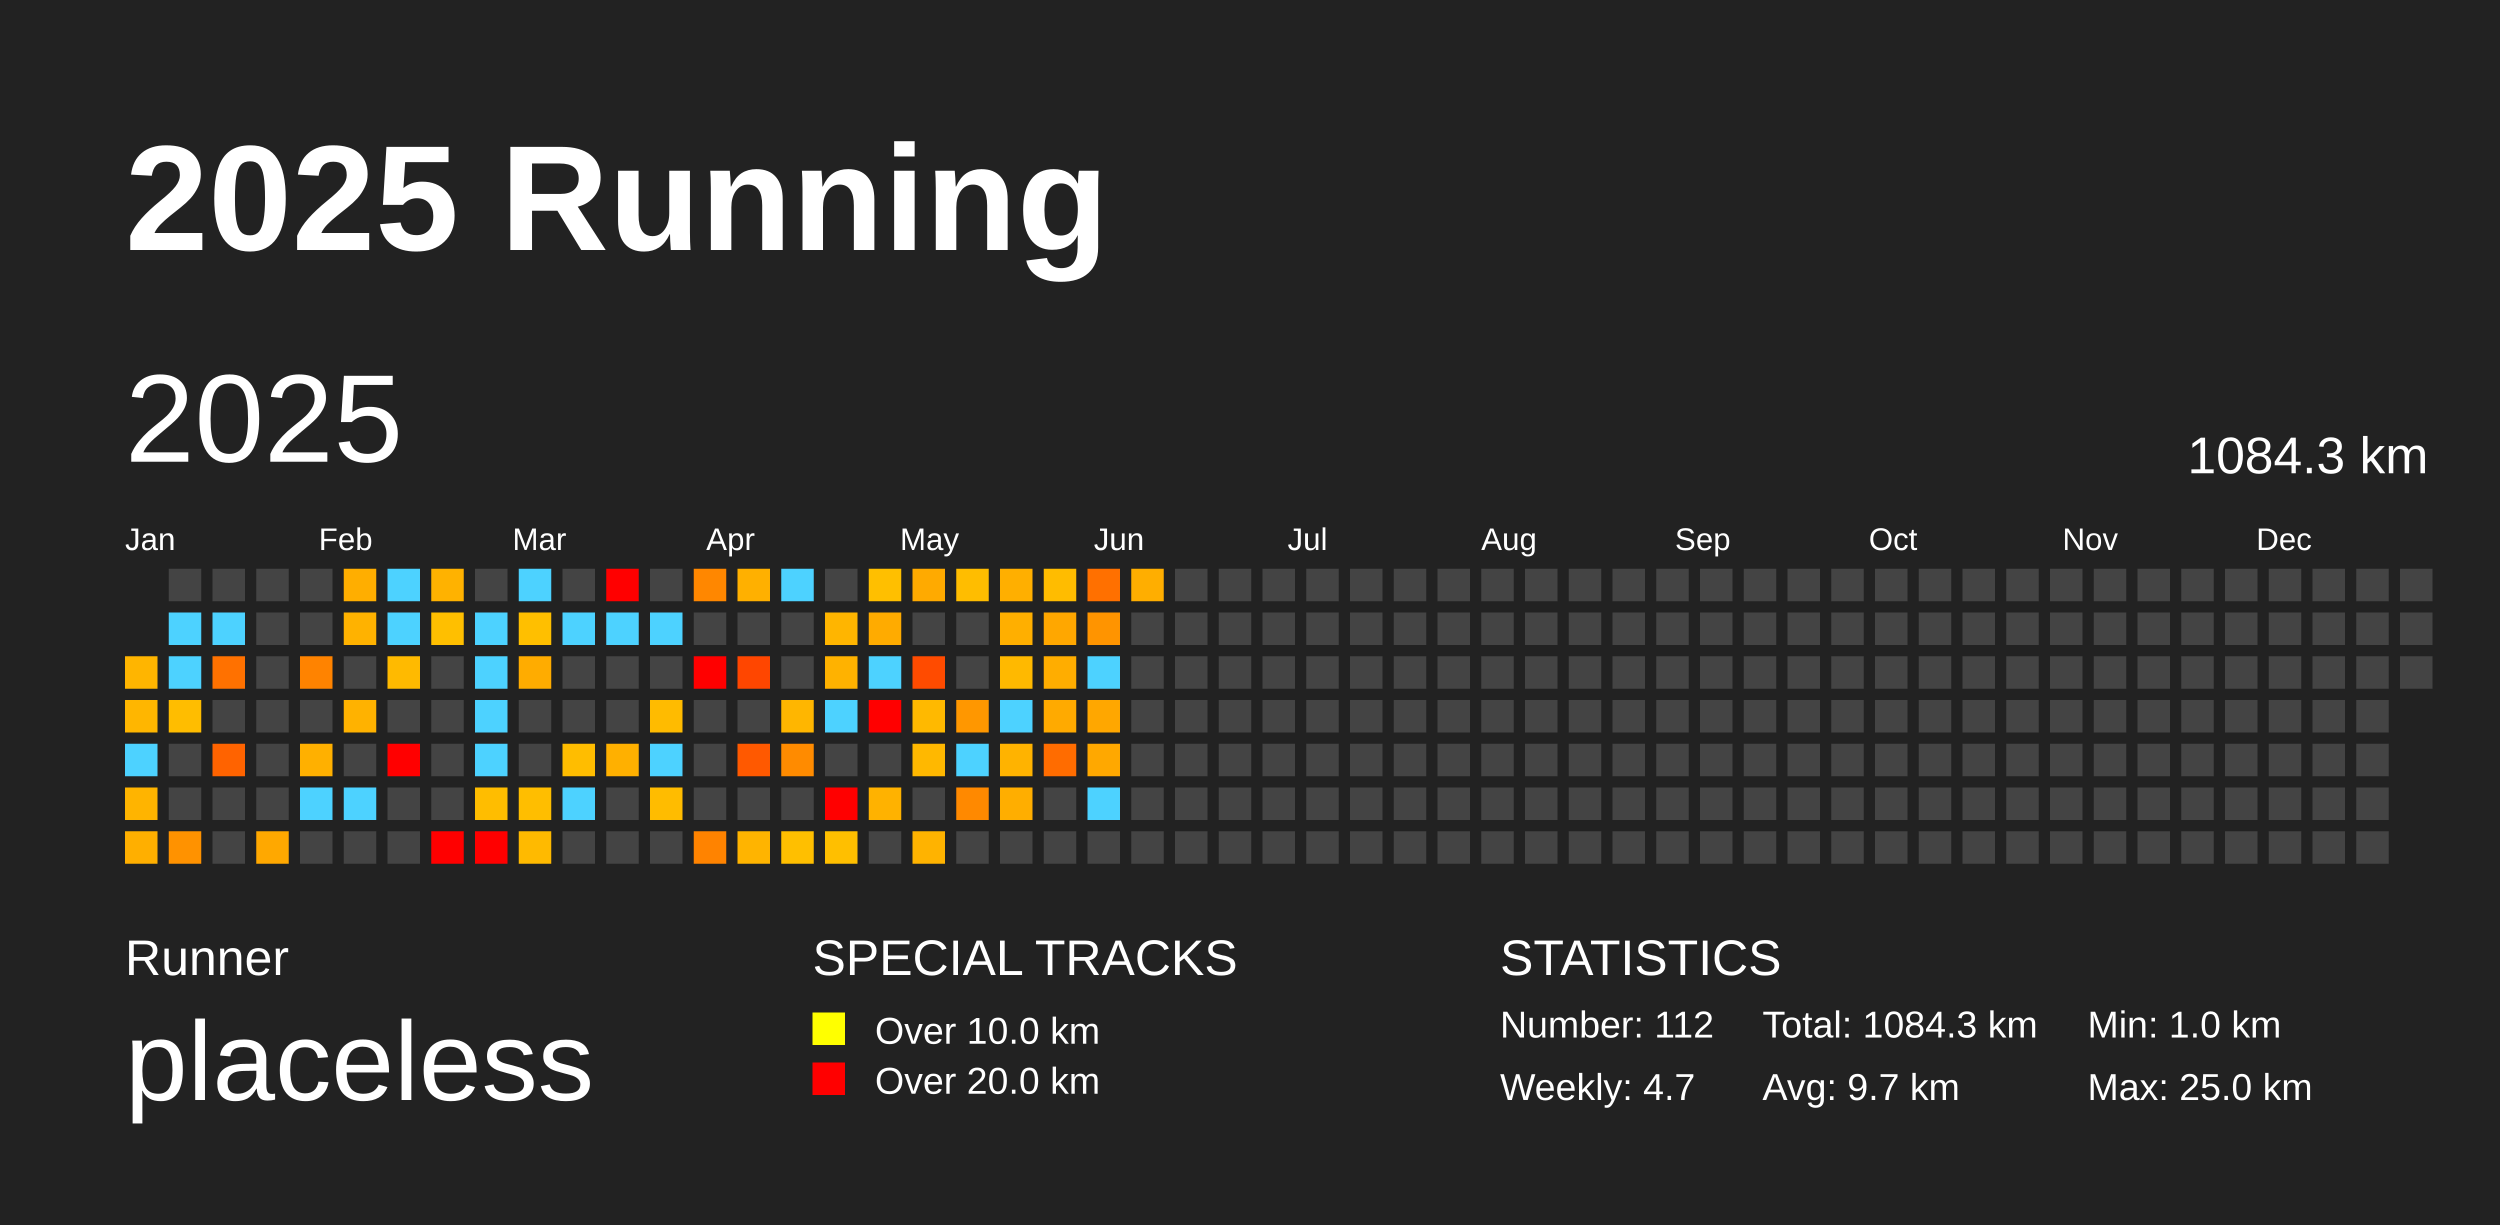
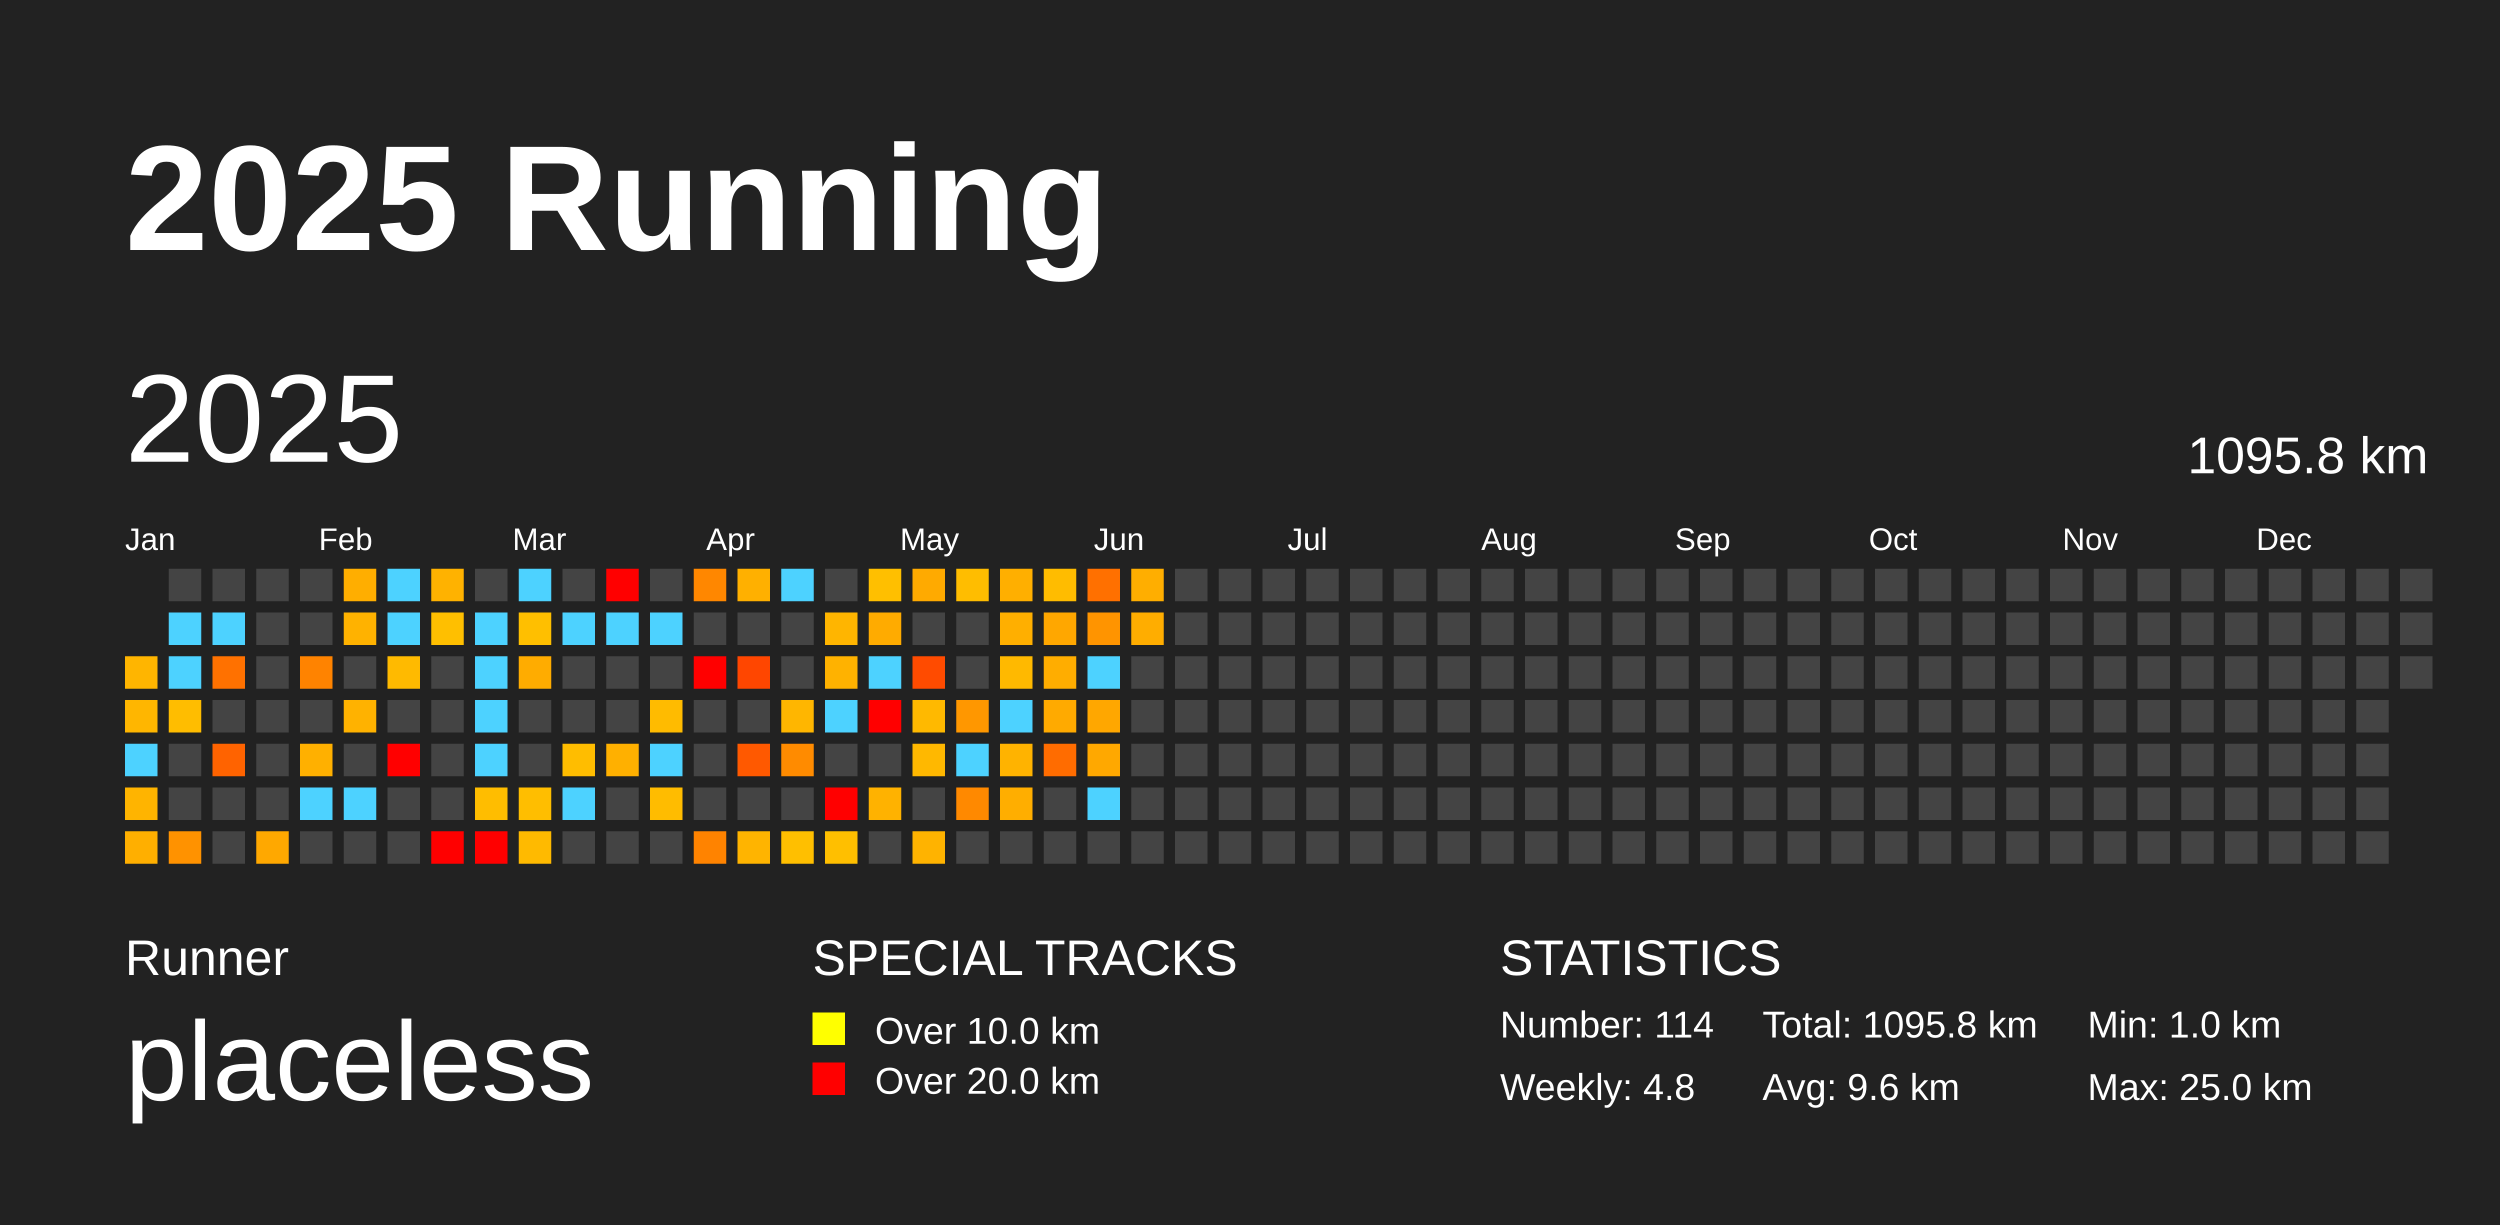
<svg xmlns="http://www.w3.org/2000/svg" baseProfile="full" height="98mm" version="1.1" viewBox="0,0,200,98" width="200mm">
  <defs />
  <rect fill="#222222" height="98" width="200" x="0" y="0" />
  <text fill="#FFFFFF" style="font-size:12px; font-family:Arial; font-weight:bold;" x="10" y="20">2025 Running</text>
  <text fill="#FFFFFF" style="font-size:4px; font-family:Arial" x="10" y="78">Runner</text>
  <text fill="#FFFFFF" style="font-size:9px; font-family:Arial" x="10" y="88">placeless</text>
  <text fill="#FFFFFF" style="font-size:4px; font-family:Arial" x="65" y="78">SPECIAL TRACKS</text>
  <rect fill="yellow" height="2.6" width="2.6" x="65" y="81" />
  <text fill="#FFFFFF" style="font-size:3px; font-family:Arial" x="70" y="83.5">Over 10.0 km</text>
  <rect fill="red" height="2.6" width="2.6" x="65" y="85" />
  <text fill="#FFFFFF" style="font-size:3px; font-family:Arial" x="70" y="87.5">Over 20.0 km</text>
  <text fill="#FFFFFF" style="font-size:4px; font-family:Arial" x="120" y="78">STATISTICS</text>
-   <text fill="#FFFFFF" style="font-size:3px; font-family:Arial" x="120" y="83">Number: 112</text>
-   <text fill="#FFFFFF" style="font-size:3px; font-family:Arial" x="120" y="88">Weekly: 4.7</text>
-   <text fill="#FFFFFF" style="font-size:3px; font-family:Arial" x="141" y="83">Total: 1084.3 km</text>
-   <text fill="#FFFFFF" style="font-size:3px; font-family:Arial" x="141" y="88">Avg: 9.7 km</text>
+   <text fill="#FFFFFF" style="font-size:3px; font-family:Arial" x="120" y="83">Number: 114</text>
+   <text fill="#FFFFFF" style="font-size:3px; font-family:Arial" x="120" y="88">Weekly: 4.8</text>
+   <text fill="#FFFFFF" style="font-size:3px; font-family:Arial" x="141" y="83">Total: 1095.8 km</text>
+   <text fill="#FFFFFF" style="font-size:3px; font-family:Arial" x="141" y="88">Avg: 9.6 km</text>
  <text fill="#FFFFFF" style="font-size:3px; font-family:Arial" x="167" y="83">Min: 1.0 km</text>
  <text fill="#FFFFFF" style="font-size:3px; font-family:Arial" x="167" y="88">Max: 25.0 km</text>
  <text dominant-baseline="hanging" fill="#FFFFFF" style="font-size:10.0px; font-family:Arial;" x="10" y="30">2025</text>
-   <text dominant-baseline="hanging" fill="#FFFFFF" style="font-size:4.125px; font-family:Arial;" x="175" y="35">1084.3 km</text>
+   <text dominant-baseline="hanging" fill="#FFFFFF" style="font-size:4.125px; font-family:Arial;" x="175" y="35">1095.8 km</text>
  <text fill="#FFFFFF" style="font-size:2.5px; font-family:Arial" x="10.0" y="44">Jan</text>
  <text fill="#FFFFFF" style="font-size:2.5px; font-family:Arial" x="25.5" y="44">Feb</text>
  <text fill="#FFFFFF" style="font-size:2.5px; font-family:Arial" x="41.0" y="44">Mar</text>
  <text fill="#FFFFFF" style="font-size:2.5px; font-family:Arial" x="56.5" y="44">Apr</text>
  <text fill="#FFFFFF" style="font-size:2.5px; font-family:Arial" x="72.0" y="44">May</text>
  <text fill="#FFFFFF" style="font-size:2.5px; font-family:Arial" x="87.5" y="44">Jun</text>
  <text fill="#FFFFFF" style="font-size:2.5px; font-family:Arial" x="103.0" y="44">Jul</text>
  <text fill="#FFFFFF" style="font-size:2.5px; font-family:Arial" x="118.5" y="44">Aug</text>
  <text fill="#FFFFFF" style="font-size:2.5px; font-family:Arial" x="134.0" y="44">Sep</text>
  <text fill="#FFFFFF" style="font-size:2.5px; font-family:Arial" x="149.5" y="44">Oct</text>
  <text fill="#FFFFFF" style="font-size:2.5px; font-family:Arial" x="165.0" y="44">Nov</text>
  <text fill="#FFFFFF" style="font-size:2.5px; font-family:Arial" x="180.5" y="44">Dec</text>
  <rect fill="#ffb500" height="2.6" width="2.6" x="10.0" y="52.5" />
  <rect fill="#ffb600" height="2.6" width="2.6" x="10.0" y="56.0" />
  <rect fill="#4dd2ff" height="2.6" width="2.6" x="10.0" y="59.5" />
  <rect fill="#ffb400" height="2.6" width="2.6" x="10.0" y="63.0" />
  <rect fill="#ffaf00" height="2.6" width="2.6" x="10.0" y="66.5" />
  <rect fill="#444444" height="2.6" width="2.6" x="13.5" y="45.5" />
  <rect fill="#4dd2ff" height="2.6" width="2.6" x="13.5" y="49.0" />
  <rect fill="#4dd2ff" height="2.6" width="2.6" x="13.5" y="52.5" />
  <rect fill="#ffbd00" height="2.6" width="2.6" x="13.5" y="56.0" />
  <rect fill="#444444" height="2.6" width="2.6" x="13.5" y="59.5" />
  <rect fill="#444444" height="2.6" width="2.6" x="13.5" y="63.0" />
  <rect fill="#ff9200" height="2.6" width="2.6" x="13.5" y="66.5" />
  <rect fill="#444444" height="2.6" width="2.6" x="17.0" y="45.5" />
  <rect fill="#4dd2ff" height="2.6" width="2.6" x="17.0" y="49.0" />
  <rect fill="#ff7100" height="2.6" width="2.6" x="17.0" y="52.5" />
  <rect fill="#444444" height="2.6" width="2.6" x="17.0" y="56.0" />
  <rect fill="#ff6300" height="2.6" width="2.6" x="17.0" y="59.5" />
  <rect fill="#444444" height="2.6" width="2.6" x="17.0" y="63.0" />
  <rect fill="#444444" height="2.6" width="2.6" x="17.0" y="66.5" />
  <rect fill="#444444" height="2.6" width="2.6" x="20.5" y="45.5" />
  <rect fill="#444444" height="2.6" width="2.6" x="20.5" y="49.0" />
  <rect fill="#444444" height="2.6" width="2.6" x="20.5" y="52.5" />
  <rect fill="#444444" height="2.6" width="2.6" x="20.5" y="56.0" />
  <rect fill="#444444" height="2.6" width="2.6" x="20.5" y="59.5" />
  <rect fill="#444444" height="2.6" width="2.6" x="20.5" y="63.0" />
  <rect fill="#ffa800" height="2.6" width="2.6" x="20.5" y="66.5" />
  <rect fill="#444444" height="2.6" width="2.6" x="24.0" y="45.5" />
  <rect fill="#444444" height="2.6" width="2.6" x="24.0" y="49.0" />
  <rect fill="#ff8300" height="2.6" width="2.6" x="24.0" y="52.5" />
  <rect fill="#444444" height="2.6" width="2.6" x="24.0" y="56.0" />
  <rect fill="#ffb000" height="2.6" width="2.6" x="24.0" y="59.5" />
  <rect fill="#4dd2ff" height="2.6" width="2.6" x="24.0" y="63.0" />
  <rect fill="#444444" height="2.6" width="2.6" x="24.0" y="66.5" />
  <rect fill="#ffae00" height="2.6" width="2.6" x="27.5" y="45.5" />
  <rect fill="#ffb200" height="2.6" width="2.6" x="27.5" y="49.0" />
  <rect fill="#444444" height="2.6" width="2.6" x="27.5" y="52.5" />
  <rect fill="#ffb200" height="2.6" width="2.6" x="27.5" y="56.0" />
  <rect fill="#444444" height="2.6" width="2.6" x="27.5" y="59.5" />
  <rect fill="#4dd2ff" height="2.6" width="2.6" x="27.5" y="63.0" />
  <rect fill="#444444" height="2.6" width="2.6" x="27.5" y="66.5" />
  <rect fill="#4dd2ff" height="2.6" width="2.6" x="31.0" y="45.5" />
  <rect fill="#4dd2ff" height="2.6" width="2.6" x="31.0" y="49.0" />
  <rect fill="#ffba00" height="2.6" width="2.6" x="31.0" y="52.5" />
  <rect fill="#444444" height="2.6" width="2.6" x="31.0" y="56.0" />
  <rect fill="red" height="2.6" width="2.6" x="31.0" y="59.5" />
  <rect fill="#444444" height="2.6" width="2.6" x="31.0" y="63.0" />
  <rect fill="#444444" height="2.6" width="2.6" x="31.0" y="66.5" />
  <rect fill="#ffb200" height="2.6" width="2.6" x="34.5" y="45.5" />
  <rect fill="#ffbf00" height="2.6" width="2.6" x="34.5" y="49.0" />
  <rect fill="#444444" height="2.6" width="2.6" x="34.5" y="52.5" />
  <rect fill="#444444" height="2.6" width="2.6" x="34.5" y="56.0" />
  <rect fill="#444444" height="2.6" width="2.6" x="34.5" y="59.5" />
  <rect fill="#444444" height="2.6" width="2.6" x="34.5" y="63.0" />
  <rect fill="red" height="2.6" width="2.6" x="34.5" y="66.5" />
  <rect fill="#444444" height="2.6" width="2.6" x="38.0" y="45.5" />
  <rect fill="#4dd2ff" height="2.6" width="2.6" x="38.0" y="49.0" />
  <rect fill="#4dd2ff" height="2.6" width="2.6" x="38.0" y="52.5" />
  <rect fill="#4dd2ff" height="2.6" width="2.6" x="38.0" y="56.0" />
  <rect fill="#4dd2ff" height="2.6" width="2.6" x="38.0" y="59.5" />
  <rect fill="#ffbd00" height="2.6" width="2.6" x="38.0" y="63.0" />
  <rect fill="red" height="2.6" width="2.6" x="38.0" y="66.5" />
  <rect fill="#4dd2ff" height="2.6" width="2.6" x="41.5" y="45.5" />
  <rect fill="#ffbf00" height="2.6" width="2.6" x="41.5" y="49.0" />
  <rect fill="#ffac00" height="2.6" width="2.6" x="41.5" y="52.5" />
  <rect fill="#444444" height="2.6" width="2.6" x="41.5" y="56.0" />
  <rect fill="#444444" height="2.6" width="2.6" x="41.5" y="59.5" />
  <rect fill="#ffbe00" height="2.6" width="2.6" x="41.5" y="63.0" />
  <rect fill="#ffba00" height="2.6" width="2.6" x="41.5" y="66.5" />
  <rect fill="#444444" height="2.6" width="2.6" x="45.0" y="45.5" />
  <rect fill="#4dd2ff" height="2.6" width="2.6" x="45.0" y="49.0" />
  <rect fill="#444444" height="2.6" width="2.6" x="45.0" y="52.5" />
  <rect fill="#444444" height="2.6" width="2.6" x="45.0" y="56.0" />
  <rect fill="#ffbd00" height="2.6" width="2.6" x="45.0" y="59.5" />
  <rect fill="#4dd2ff" height="2.6" width="2.6" x="45.0" y="63.0" />
  <rect fill="#444444" height="2.6" width="2.6" x="45.0" y="66.5" />
  <rect fill="red" height="2.6" width="2.6" x="48.5" y="45.5" />
  <rect fill="#4dd2ff" height="2.6" width="2.6" x="48.5" y="49.0" />
  <rect fill="#444444" height="2.6" width="2.6" x="48.5" y="52.5" />
  <rect fill="#444444" height="2.6" width="2.6" x="48.5" y="56.0" />
  <rect fill="#ffb000" height="2.6" width="2.6" x="48.5" y="59.5" />
  <rect fill="#444444" height="2.6" width="2.6" x="48.5" y="63.0" />
  <rect fill="#444444" height="2.6" width="2.6" x="48.5" y="66.5" />
  <rect fill="#444444" height="2.6" width="2.6" x="52.0" y="45.5" />
  <rect fill="#4dd2ff" height="2.6" width="2.6" x="52.0" y="49.0" />
  <rect fill="#444444" height="2.6" width="2.6" x="52.0" y="52.5" />
  <rect fill="#ffbb00" height="2.6" width="2.6" x="52.0" y="56.0" />
  <rect fill="#4dd2ff" height="2.6" width="2.6" x="52.0" y="59.5" />
  <rect fill="#ffbc00" height="2.6" width="2.6" x="52.0" y="63.0" />
  <rect fill="#444444" height="2.6" width="2.6" x="52.0" y="66.5" />
  <rect fill="#ff8700" height="2.6" width="2.6" x="55.5" y="45.5" />
  <rect fill="#444444" height="2.6" width="2.6" x="55.5" y="49.0" />
  <rect fill="red" height="2.6" width="2.6" x="55.5" y="52.5" />
  <rect fill="#444444" height="2.6" width="2.6" x="55.5" y="56.0" />
  <rect fill="#444444" height="2.6" width="2.6" x="55.5" y="59.5" />
  <rect fill="#444444" height="2.6" width="2.6" x="55.5" y="63.0" />
  <rect fill="#ff8300" height="2.6" width="2.6" x="55.5" y="66.5" />
  <rect fill="#ffb000" height="2.6" width="2.6" x="59.0" y="45.5" />
  <rect fill="#444444" height="2.6" width="2.6" x="59.0" y="49.0" />
  <rect fill="#ff4600" height="2.6" width="2.6" x="59.0" y="52.5" />
  <rect fill="#444444" height="2.6" width="2.6" x="59.0" y="56.0" />
  <rect fill="#ff5900" height="2.6" width="2.6" x="59.0" y="59.5" />
  <rect fill="#444444" height="2.6" width="2.6" x="59.0" y="63.0" />
  <rect fill="#ffb400" height="2.6" width="2.6" x="59.0" y="66.5" />
  <rect fill="#4dd2ff" height="2.6" width="2.6" x="62.5" y="45.5" />
  <rect fill="#444444" height="2.6" width="2.6" x="62.5" y="49.0" />
  <rect fill="#444444" height="2.6" width="2.6" x="62.5" y="52.5" />
  <rect fill="#ffb600" height="2.6" width="2.6" x="62.5" y="56.0" />
  <rect fill="#ff8b00" height="2.6" width="2.6" x="62.5" y="59.5" />
  <rect fill="#444444" height="2.6" width="2.6" x="62.5" y="63.0" />
  <rect fill="#ffbf00" height="2.6" width="2.6" x="62.5" y="66.5" />
  <rect fill="#444444" height="2.6" width="2.6" x="66.0" y="45.5" />
  <rect fill="#ffb500" height="2.6" width="2.6" x="66.0" y="49.0" />
  <rect fill="#ffb200" height="2.6" width="2.6" x="66.0" y="52.5" />
  <rect fill="#4dd2ff" height="2.6" width="2.6" x="66.0" y="56.0" />
  <rect fill="#444444" height="2.6" width="2.6" x="66.0" y="59.5" />
  <rect fill="red" height="2.6" width="2.6" x="66.0" y="63.0" />
  <rect fill="#ffbf00" height="2.6" width="2.6" x="66.0" y="66.5" />
  <rect fill="#ffbf00" height="2.6" width="2.6" x="69.5" y="45.5" />
  <rect fill="#ffab00" height="2.6" width="2.6" x="69.5" y="49.0" />
  <rect fill="#4dd2ff" height="2.6" width="2.6" x="69.5" y="52.5" />
  <rect fill="red" height="2.6" width="2.6" x="69.5" y="56.0" />
  <rect fill="#444444" height="2.6" width="2.6" x="69.5" y="59.5" />
  <rect fill="#ffb200" height="2.6" width="2.6" x="69.5" y="63.0" />
  <rect fill="#444444" height="2.6" width="2.6" x="69.5" y="66.5" />
  <rect fill="#ffaa00" height="2.6" width="2.6" x="73.0" y="45.5" />
  <rect fill="#444444" height="2.6" width="2.6" x="73.0" y="49.0" />
  <rect fill="#ff4b00" height="2.6" width="2.6" x="73.0" y="52.5" />
  <rect fill="#ffb900" height="2.6" width="2.6" x="73.0" y="56.0" />
  <rect fill="#ffb800" height="2.6" width="2.6" x="73.0" y="59.5" />
  <rect fill="#444444" height="2.6" width="2.6" x="73.0" y="63.0" />
  <rect fill="#ffb300" height="2.6" width="2.6" x="73.0" y="66.5" />
  <rect fill="#ffbd00" height="2.6" width="2.6" x="76.5" y="45.5" />
  <rect fill="#444444" height="2.6" width="2.6" x="76.5" y="49.0" />
  <rect fill="#444444" height="2.6" width="2.6" x="76.5" y="52.5" />
  <rect fill="#ff9700" height="2.6" width="2.6" x="76.5" y="56.0" />
  <rect fill="#4dd2ff" height="2.6" width="2.6" x="76.5" y="59.5" />
  <rect fill="#ff8900" height="2.6" width="2.6" x="76.5" y="63.0" />
  <rect fill="#444444" height="2.6" width="2.6" x="76.5" y="66.5" />
  <rect fill="#ffaf00" height="2.6" width="2.6" x="80.0" y="45.5" />
  <rect fill="#ffaf00" height="2.6" width="2.6" x="80.0" y="49.0" />
  <rect fill="#ffb900" height="2.6" width="2.6" x="80.0" y="52.5" />
  <rect fill="#4dd2ff" height="2.6" width="2.6" x="80.0" y="56.0" />
  <rect fill="#ffb300" height="2.6" width="2.6" x="80.0" y="59.5" />
  <rect fill="#ffae00" height="2.6" width="2.6" x="80.0" y="63.0" />
  <rect fill="#444444" height="2.6" width="2.6" x="80.0" y="66.5" />
  <rect fill="#ffbc00" height="2.6" width="2.6" x="83.5" y="45.5" />
  <rect fill="#ffa700" height="2.6" width="2.6" x="83.5" y="49.0" />
  <rect fill="#ffad00" height="2.6" width="2.6" x="83.5" y="52.5" />
  <rect fill="#ffaa00" height="2.6" width="2.6" x="83.5" y="56.0" />
  <rect fill="#ff6c00" height="2.6" width="2.6" x="83.5" y="59.5" />
  <rect fill="#444444" height="2.6" width="2.6" x="83.5" y="63.0" />
  <rect fill="#444444" height="2.6" width="2.6" x="83.5" y="66.5" />
  <rect fill="#ff7000" height="2.6" width="2.6" x="87.0" y="45.5" />
  <rect fill="#ff9400" height="2.6" width="2.6" x="87.0" y="49.0" />
  <rect fill="#4dd2ff" height="2.6" width="2.6" x="87.0" y="52.5" />
  <rect fill="#ffa700" height="2.6" width="2.6" x="87.0" y="56.0" />
  <rect fill="#ffa800" height="2.6" width="2.6" x="87.0" y="59.5" />
  <rect fill="#4dd2ff" height="2.6" width="2.6" x="87.0" y="63.0" />
  <rect fill="#444444" height="2.6" width="2.6" x="87.0" y="66.5" />
  <rect fill="#ffae00" height="2.6" width="2.6" x="90.5" y="45.5" />
-   <rect fill="#444444" height="2.6" width="2.6" x="90.5" y="49.0" />
+   <rect fill="#ffad00" height="2.6" width="2.6" x="90.5" y="49.0" />
  <rect fill="#444444" height="2.6" width="2.6" x="90.5" y="52.5" />
  <rect fill="#444444" height="2.6" width="2.6" x="90.5" y="56.0" />
  <rect fill="#444444" height="2.6" width="2.6" x="90.5" y="59.5" />
  <rect fill="#444444" height="2.6" width="2.6" x="90.5" y="63.0" />
  <rect fill="#444444" height="2.6" width="2.6" x="90.5" y="66.5" />
  <rect fill="#444444" height="2.6" width="2.6" x="94.0" y="45.5" />
  <rect fill="#444444" height="2.6" width="2.6" x="94.0" y="49.0" />
  <rect fill="#444444" height="2.6" width="2.6" x="94.0" y="52.5" />
  <rect fill="#444444" height="2.6" width="2.6" x="94.0" y="56.0" />
  <rect fill="#444444" height="2.6" width="2.6" x="94.0" y="59.5" />
  <rect fill="#444444" height="2.6" width="2.6" x="94.0" y="63.0" />
  <rect fill="#444444" height="2.6" width="2.6" x="94.0" y="66.5" />
  <rect fill="#444444" height="2.6" width="2.6" x="97.5" y="45.5" />
  <rect fill="#444444" height="2.6" width="2.6" x="97.5" y="49.0" />
  <rect fill="#444444" height="2.6" width="2.6" x="97.5" y="52.5" />
  <rect fill="#444444" height="2.6" width="2.6" x="97.5" y="56.0" />
  <rect fill="#444444" height="2.6" width="2.6" x="97.5" y="59.5" />
  <rect fill="#444444" height="2.6" width="2.6" x="97.5" y="63.0" />
  <rect fill="#444444" height="2.6" width="2.6" x="97.5" y="66.5" />
  <rect fill="#444444" height="2.6" width="2.6" x="101.0" y="45.5" />
  <rect fill="#444444" height="2.6" width="2.6" x="101.0" y="49.0" />
  <rect fill="#444444" height="2.6" width="2.6" x="101.0" y="52.5" />
  <rect fill="#444444" height="2.6" width="2.6" x="101.0" y="56.0" />
  <rect fill="#444444" height="2.6" width="2.6" x="101.0" y="59.5" />
  <rect fill="#444444" height="2.6" width="2.6" x="101.0" y="63.0" />
  <rect fill="#444444" height="2.6" width="2.6" x="101.0" y="66.5" />
  <rect fill="#444444" height="2.6" width="2.6" x="104.5" y="45.5" />
  <rect fill="#444444" height="2.6" width="2.6" x="104.5" y="49.0" />
  <rect fill="#444444" height="2.6" width="2.6" x="104.5" y="52.5" />
  <rect fill="#444444" height="2.6" width="2.6" x="104.5" y="56.0" />
  <rect fill="#444444" height="2.6" width="2.6" x="104.5" y="59.5" />
  <rect fill="#444444" height="2.6" width="2.6" x="104.5" y="63.0" />
  <rect fill="#444444" height="2.6" width="2.6" x="104.5" y="66.5" />
  <rect fill="#444444" height="2.6" width="2.6" x="108.0" y="45.5" />
  <rect fill="#444444" height="2.6" width="2.6" x="108.0" y="49.0" />
  <rect fill="#444444" height="2.6" width="2.6" x="108.0" y="52.5" />
  <rect fill="#444444" height="2.6" width="2.6" x="108.0" y="56.0" />
  <rect fill="#444444" height="2.6" width="2.6" x="108.0" y="59.5" />
  <rect fill="#444444" height="2.6" width="2.6" x="108.0" y="63.0" />
  <rect fill="#444444" height="2.6" width="2.6" x="108.0" y="66.5" />
  <rect fill="#444444" height="2.6" width="2.6" x="111.5" y="45.5" />
  <rect fill="#444444" height="2.6" width="2.6" x="111.5" y="49.0" />
  <rect fill="#444444" height="2.6" width="2.6" x="111.5" y="52.5" />
  <rect fill="#444444" height="2.6" width="2.6" x="111.5" y="56.0" />
  <rect fill="#444444" height="2.6" width="2.6" x="111.5" y="59.5" />
  <rect fill="#444444" height="2.6" width="2.6" x="111.5" y="63.0" />
  <rect fill="#444444" height="2.6" width="2.6" x="111.5" y="66.5" />
  <rect fill="#444444" height="2.6" width="2.6" x="115.0" y="45.5" />
  <rect fill="#444444" height="2.6" width="2.6" x="115.0" y="49.0" />
  <rect fill="#444444" height="2.6" width="2.6" x="115.0" y="52.5" />
  <rect fill="#444444" height="2.6" width="2.6" x="115.0" y="56.0" />
  <rect fill="#444444" height="2.6" width="2.6" x="115.0" y="59.5" />
  <rect fill="#444444" height="2.6" width="2.6" x="115.0" y="63.0" />
  <rect fill="#444444" height="2.6" width="2.6" x="115.0" y="66.5" />
  <rect fill="#444444" height="2.6" width="2.6" x="118.5" y="45.5" />
  <rect fill="#444444" height="2.6" width="2.6" x="118.5" y="49.0" />
  <rect fill="#444444" height="2.6" width="2.6" x="118.5" y="52.5" />
  <rect fill="#444444" height="2.6" width="2.6" x="118.5" y="56.0" />
  <rect fill="#444444" height="2.6" width="2.6" x="118.5" y="59.5" />
  <rect fill="#444444" height="2.6" width="2.6" x="118.5" y="63.0" />
  <rect fill="#444444" height="2.6" width="2.6" x="118.5" y="66.5" />
  <rect fill="#444444" height="2.6" width="2.6" x="122.0" y="45.5" />
  <rect fill="#444444" height="2.6" width="2.6" x="122.0" y="49.0" />
  <rect fill="#444444" height="2.6" width="2.6" x="122.0" y="52.5" />
  <rect fill="#444444" height="2.6" width="2.6" x="122.0" y="56.0" />
  <rect fill="#444444" height="2.6" width="2.6" x="122.0" y="59.5" />
  <rect fill="#444444" height="2.6" width="2.6" x="122.0" y="63.0" />
  <rect fill="#444444" height="2.6" width="2.6" x="122.0" y="66.5" />
  <rect fill="#444444" height="2.6" width="2.6" x="125.5" y="45.5" />
  <rect fill="#444444" height="2.6" width="2.6" x="125.5" y="49.0" />
  <rect fill="#444444" height="2.6" width="2.6" x="125.5" y="52.5" />
  <rect fill="#444444" height="2.6" width="2.6" x="125.5" y="56.0" />
  <rect fill="#444444" height="2.6" width="2.6" x="125.5" y="59.5" />
  <rect fill="#444444" height="2.6" width="2.6" x="125.5" y="63.0" />
  <rect fill="#444444" height="2.6" width="2.6" x="125.5" y="66.5" />
  <rect fill="#444444" height="2.6" width="2.6" x="129.0" y="45.5" />
  <rect fill="#444444" height="2.6" width="2.6" x="129.0" y="49.0" />
  <rect fill="#444444" height="2.6" width="2.6" x="129.0" y="52.5" />
  <rect fill="#444444" height="2.6" width="2.6" x="129.0" y="56.0" />
  <rect fill="#444444" height="2.6" width="2.6" x="129.0" y="59.5" />
  <rect fill="#444444" height="2.6" width="2.6" x="129.0" y="63.0" />
  <rect fill="#444444" height="2.6" width="2.6" x="129.0" y="66.5" />
  <rect fill="#444444" height="2.6" width="2.6" x="132.5" y="45.5" />
  <rect fill="#444444" height="2.6" width="2.6" x="132.5" y="49.0" />
  <rect fill="#444444" height="2.6" width="2.6" x="132.5" y="52.5" />
  <rect fill="#444444" height="2.6" width="2.6" x="132.5" y="56.0" />
  <rect fill="#444444" height="2.6" width="2.6" x="132.5" y="59.5" />
  <rect fill="#444444" height="2.6" width="2.6" x="132.5" y="63.0" />
  <rect fill="#444444" height="2.6" width="2.6" x="132.5" y="66.5" />
  <rect fill="#444444" height="2.6" width="2.6" x="136.0" y="45.5" />
  <rect fill="#444444" height="2.6" width="2.6" x="136.0" y="49.0" />
  <rect fill="#444444" height="2.6" width="2.6" x="136.0" y="52.5" />
  <rect fill="#444444" height="2.6" width="2.6" x="136.0" y="56.0" />
  <rect fill="#444444" height="2.6" width="2.6" x="136.0" y="59.5" />
  <rect fill="#444444" height="2.6" width="2.6" x="136.0" y="63.0" />
  <rect fill="#444444" height="2.6" width="2.6" x="136.0" y="66.5" />
  <rect fill="#444444" height="2.6" width="2.6" x="139.5" y="45.5" />
  <rect fill="#444444" height="2.6" width="2.6" x="139.5" y="49.0" />
  <rect fill="#444444" height="2.6" width="2.6" x="139.5" y="52.5" />
  <rect fill="#444444" height="2.6" width="2.6" x="139.5" y="56.0" />
  <rect fill="#444444" height="2.6" width="2.6" x="139.5" y="59.5" />
  <rect fill="#444444" height="2.6" width="2.6" x="139.5" y="63.0" />
  <rect fill="#444444" height="2.6" width="2.6" x="139.5" y="66.5" />
  <rect fill="#444444" height="2.6" width="2.6" x="143.0" y="45.5" />
  <rect fill="#444444" height="2.6" width="2.6" x="143.0" y="49.0" />
  <rect fill="#444444" height="2.6" width="2.6" x="143.0" y="52.5" />
  <rect fill="#444444" height="2.6" width="2.6" x="143.0" y="56.0" />
  <rect fill="#444444" height="2.6" width="2.6" x="143.0" y="59.5" />
  <rect fill="#444444" height="2.6" width="2.6" x="143.0" y="63.0" />
  <rect fill="#444444" height="2.6" width="2.6" x="143.0" y="66.5" />
  <rect fill="#444444" height="2.6" width="2.6" x="146.5" y="45.5" />
  <rect fill="#444444" height="2.6" width="2.6" x="146.5" y="49.0" />
  <rect fill="#444444" height="2.6" width="2.6" x="146.5" y="52.5" />
  <rect fill="#444444" height="2.6" width="2.6" x="146.5" y="56.0" />
  <rect fill="#444444" height="2.6" width="2.6" x="146.5" y="59.5" />
  <rect fill="#444444" height="2.6" width="2.6" x="146.5" y="63.0" />
  <rect fill="#444444" height="2.6" width="2.6" x="146.5" y="66.5" />
  <rect fill="#444444" height="2.6" width="2.6" x="150.0" y="45.5" />
  <rect fill="#444444" height="2.6" width="2.6" x="150.0" y="49.0" />
  <rect fill="#444444" height="2.6" width="2.6" x="150.0" y="52.5" />
  <rect fill="#444444" height="2.6" width="2.6" x="150.0" y="56.0" />
  <rect fill="#444444" height="2.6" width="2.6" x="150.0" y="59.5" />
  <rect fill="#444444" height="2.6" width="2.6" x="150.0" y="63.0" />
  <rect fill="#444444" height="2.6" width="2.6" x="150.0" y="66.5" />
  <rect fill="#444444" height="2.6" width="2.6" x="153.5" y="45.5" />
  <rect fill="#444444" height="2.6" width="2.6" x="153.5" y="49.0" />
  <rect fill="#444444" height="2.6" width="2.6" x="153.5" y="52.5" />
  <rect fill="#444444" height="2.6" width="2.6" x="153.5" y="56.0" />
  <rect fill="#444444" height="2.6" width="2.6" x="153.5" y="59.5" />
  <rect fill="#444444" height="2.6" width="2.6" x="153.5" y="63.0" />
  <rect fill="#444444" height="2.6" width="2.6" x="153.5" y="66.5" />
  <rect fill="#444444" height="2.6" width="2.6" x="157.0" y="45.5" />
  <rect fill="#444444" height="2.6" width="2.6" x="157.0" y="49.0" />
  <rect fill="#444444" height="2.6" width="2.6" x="157.0" y="52.5" />
  <rect fill="#444444" height="2.6" width="2.6" x="157.0" y="56.0" />
  <rect fill="#444444" height="2.6" width="2.6" x="157.0" y="59.5" />
  <rect fill="#444444" height="2.6" width="2.6" x="157.0" y="63.0" />
  <rect fill="#444444" height="2.6" width="2.6" x="157.0" y="66.5" />
  <rect fill="#444444" height="2.6" width="2.6" x="160.5" y="45.5" />
  <rect fill="#444444" height="2.6" width="2.6" x="160.5" y="49.0" />
  <rect fill="#444444" height="2.6" width="2.6" x="160.5" y="52.5" />
  <rect fill="#444444" height="2.6" width="2.6" x="160.5" y="56.0" />
  <rect fill="#444444" height="2.6" width="2.6" x="160.5" y="59.5" />
  <rect fill="#444444" height="2.6" width="2.6" x="160.5" y="63.0" />
  <rect fill="#444444" height="2.6" width="2.6" x="160.5" y="66.5" />
  <rect fill="#444444" height="2.6" width="2.6" x="164.0" y="45.5" />
  <rect fill="#444444" height="2.6" width="2.6" x="164.0" y="49.0" />
  <rect fill="#444444" height="2.6" width="2.6" x="164.0" y="52.5" />
  <rect fill="#444444" height="2.6" width="2.6" x="164.0" y="56.0" />
  <rect fill="#444444" height="2.6" width="2.6" x="164.0" y="59.5" />
  <rect fill="#444444" height="2.6" width="2.6" x="164.0" y="63.0" />
  <rect fill="#444444" height="2.6" width="2.6" x="164.0" y="66.5" />
  <rect fill="#444444" height="2.6" width="2.6" x="167.5" y="45.5" />
  <rect fill="#444444" height="2.6" width="2.6" x="167.5" y="49.0" />
  <rect fill="#444444" height="2.6" width="2.6" x="167.5" y="52.5" />
  <rect fill="#444444" height="2.6" width="2.6" x="167.5" y="56.0" />
  <rect fill="#444444" height="2.6" width="2.6" x="167.5" y="59.5" />
  <rect fill="#444444" height="2.6" width="2.6" x="167.5" y="63.0" />
  <rect fill="#444444" height="2.6" width="2.6" x="167.5" y="66.5" />
  <rect fill="#444444" height="2.6" width="2.6" x="171.0" y="45.5" />
  <rect fill="#444444" height="2.6" width="2.6" x="171.0" y="49.0" />
  <rect fill="#444444" height="2.6" width="2.6" x="171.0" y="52.5" />
  <rect fill="#444444" height="2.6" width="2.6" x="171.0" y="56.0" />
  <rect fill="#444444" height="2.6" width="2.6" x="171.0" y="59.5" />
  <rect fill="#444444" height="2.6" width="2.6" x="171.0" y="63.0" />
  <rect fill="#444444" height="2.6" width="2.6" x="171.0" y="66.5" />
  <rect fill="#444444" height="2.6" width="2.6" x="174.5" y="45.5" />
  <rect fill="#444444" height="2.6" width="2.6" x="174.5" y="49.0" />
  <rect fill="#444444" height="2.6" width="2.6" x="174.5" y="52.5" />
  <rect fill="#444444" height="2.6" width="2.6" x="174.5" y="56.0" />
  <rect fill="#444444" height="2.6" width="2.6" x="174.5" y="59.5" />
  <rect fill="#444444" height="2.6" width="2.6" x="174.5" y="63.0" />
  <rect fill="#444444" height="2.6" width="2.6" x="174.5" y="66.5" />
  <rect fill="#444444" height="2.6" width="2.6" x="178.0" y="45.5" />
  <rect fill="#444444" height="2.6" width="2.6" x="178.0" y="49.0" />
  <rect fill="#444444" height="2.6" width="2.6" x="178.0" y="52.5" />
  <rect fill="#444444" height="2.6" width="2.6" x="178.0" y="56.0" />
  <rect fill="#444444" height="2.6" width="2.6" x="178.0" y="59.5" />
  <rect fill="#444444" height="2.6" width="2.6" x="178.0" y="63.0" />
  <rect fill="#444444" height="2.6" width="2.6" x="178.0" y="66.5" />
  <rect fill="#444444" height="2.6" width="2.6" x="181.5" y="45.5" />
  <rect fill="#444444" height="2.6" width="2.6" x="181.5" y="49.0" />
  <rect fill="#444444" height="2.6" width="2.6" x="181.5" y="52.5" />
  <rect fill="#444444" height="2.6" width="2.6" x="181.5" y="56.0" />
  <rect fill="#444444" height="2.6" width="2.6" x="181.5" y="59.5" />
  <rect fill="#444444" height="2.6" width="2.6" x="181.5" y="63.0" />
  <rect fill="#444444" height="2.6" width="2.6" x="181.5" y="66.5" />
  <rect fill="#444444" height="2.6" width="2.6" x="185.0" y="45.5" />
  <rect fill="#444444" height="2.6" width="2.6" x="185.0" y="49.0" />
  <rect fill="#444444" height="2.6" width="2.6" x="185.0" y="52.5" />
  <rect fill="#444444" height="2.6" width="2.6" x="185.0" y="56.0" />
  <rect fill="#444444" height="2.6" width="2.6" x="185.0" y="59.5" />
  <rect fill="#444444" height="2.6" width="2.6" x="185.0" y="63.0" />
  <rect fill="#444444" height="2.6" width="2.6" x="185.0" y="66.5" />
  <rect fill="#444444" height="2.6" width="2.6" x="188.5" y="45.5" />
  <rect fill="#444444" height="2.6" width="2.6" x="188.5" y="49.0" />
  <rect fill="#444444" height="2.6" width="2.6" x="188.5" y="52.5" />
  <rect fill="#444444" height="2.6" width="2.6" x="188.5" y="56.0" />
  <rect fill="#444444" height="2.6" width="2.6" x="188.5" y="59.5" />
  <rect fill="#444444" height="2.6" width="2.6" x="188.5" y="63.0" />
  <rect fill="#444444" height="2.6" width="2.6" x="188.5" y="66.5" />
  <rect fill="#444444" height="2.6" width="2.6" x="192.0" y="45.5" />
  <rect fill="#444444" height="2.6" width="2.6" x="192.0" y="49.0" />
  <rect fill="#444444" height="2.6" width="2.6" x="192.0" y="52.5" />
</svg>
